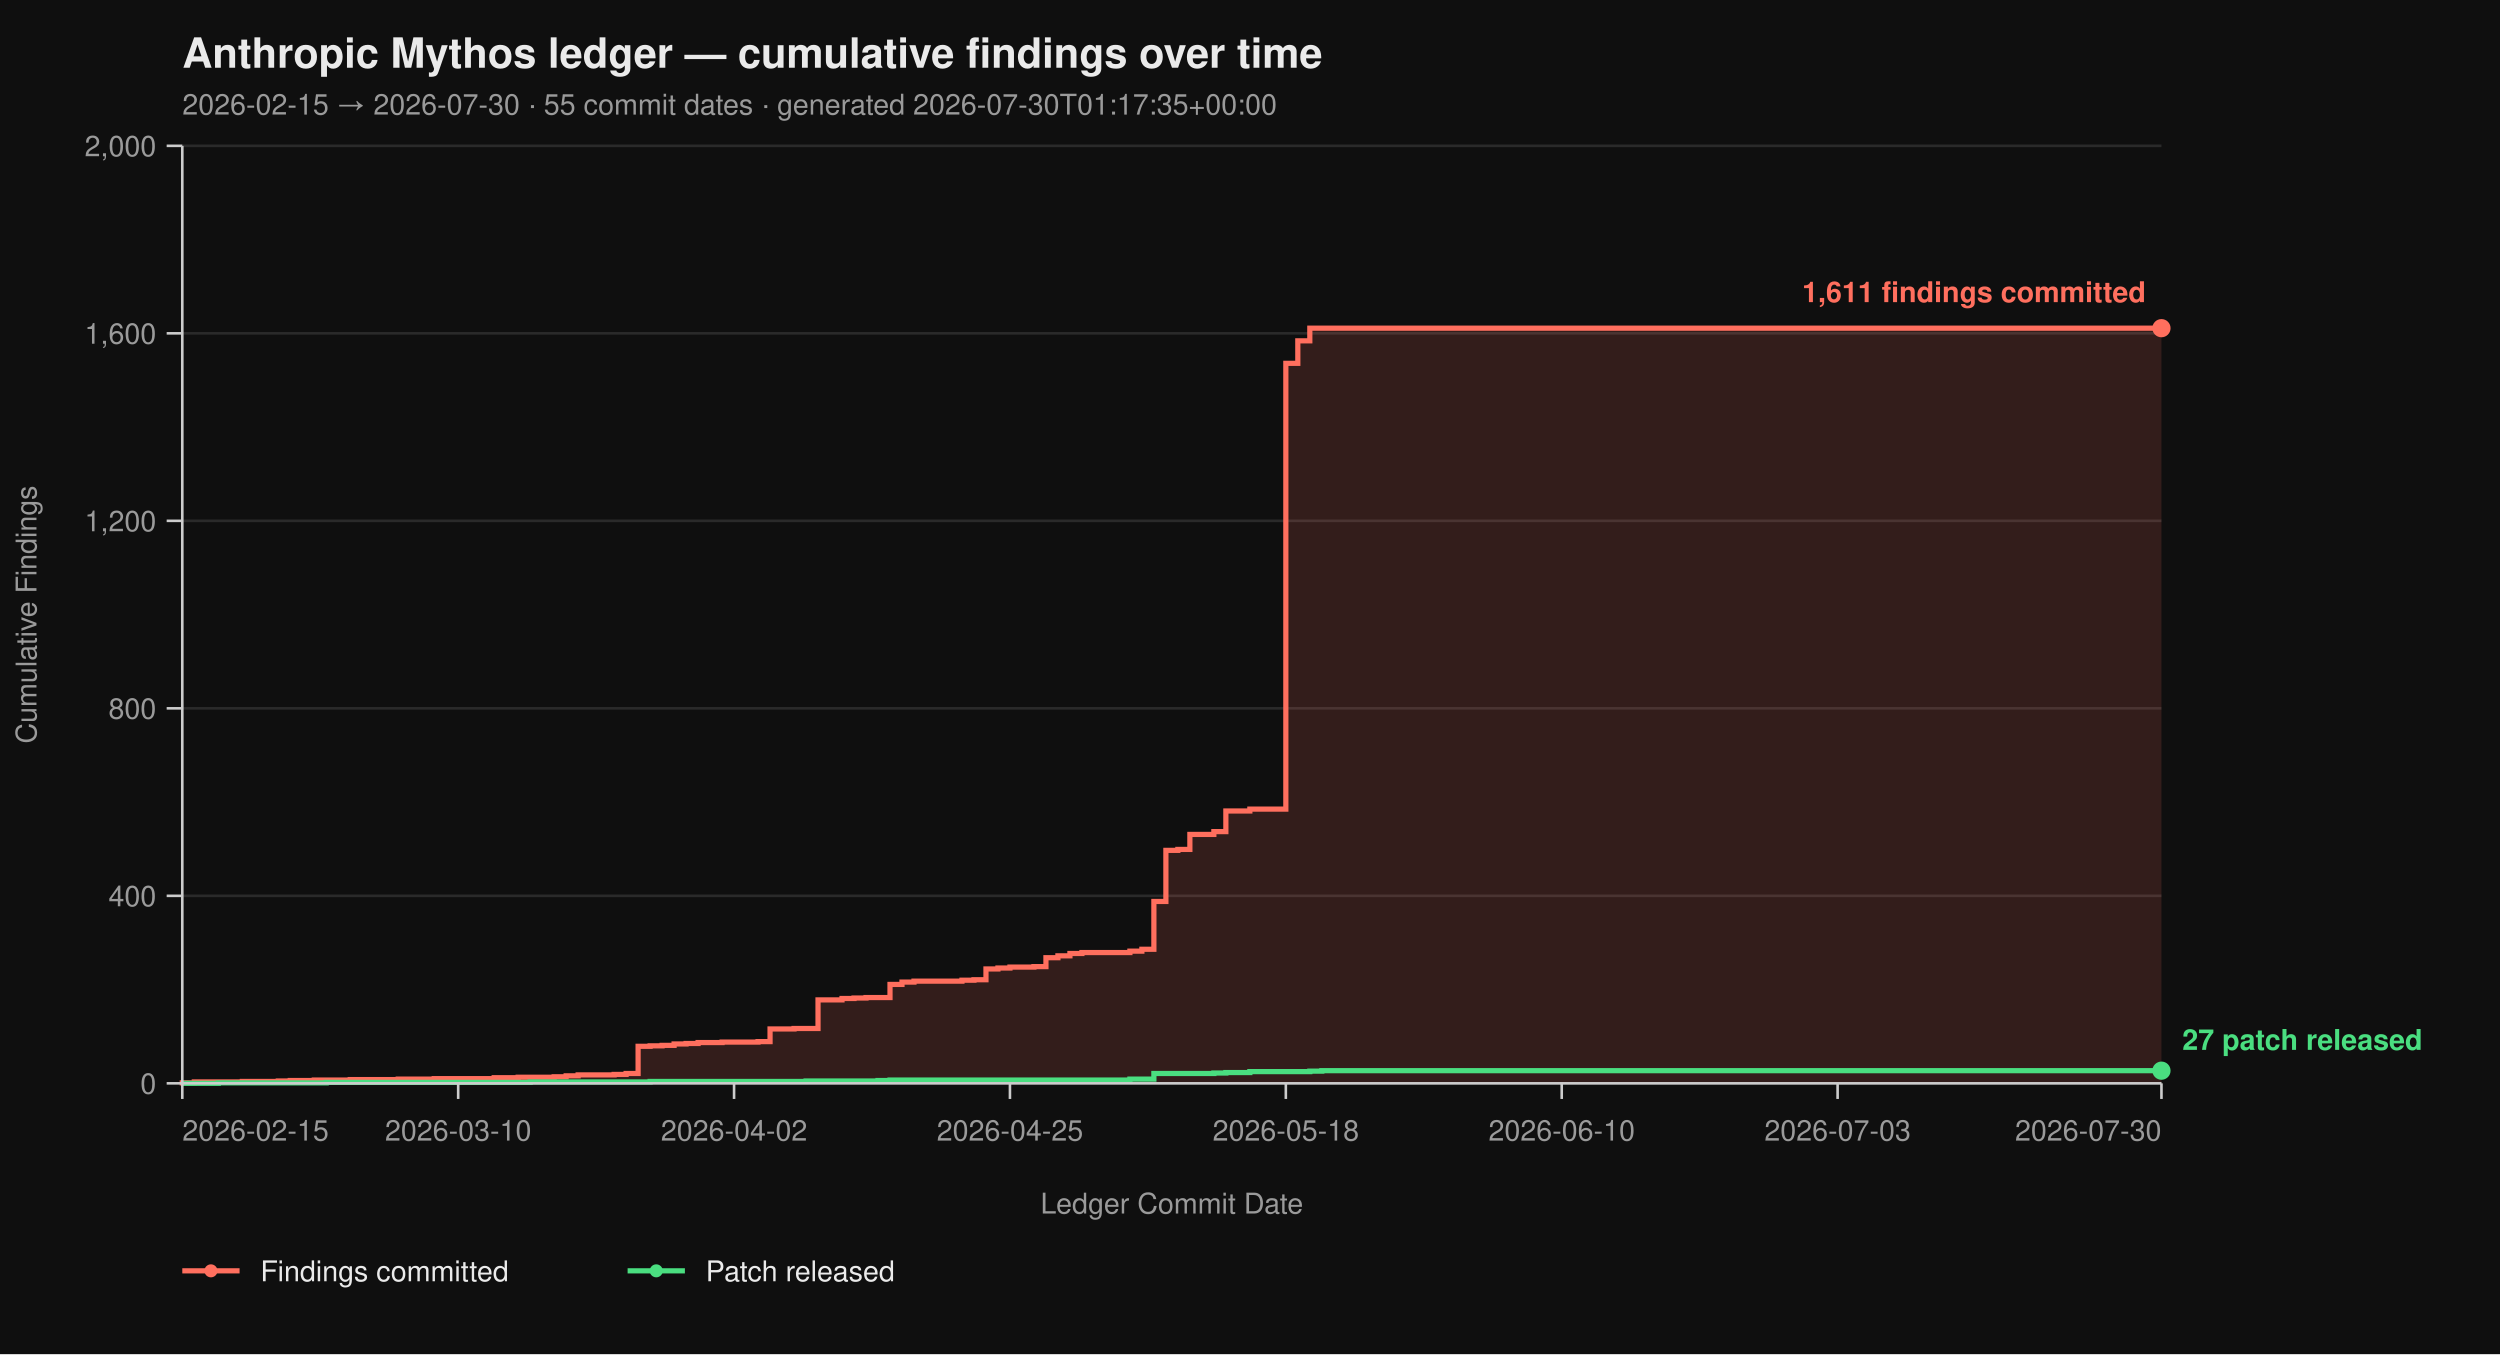
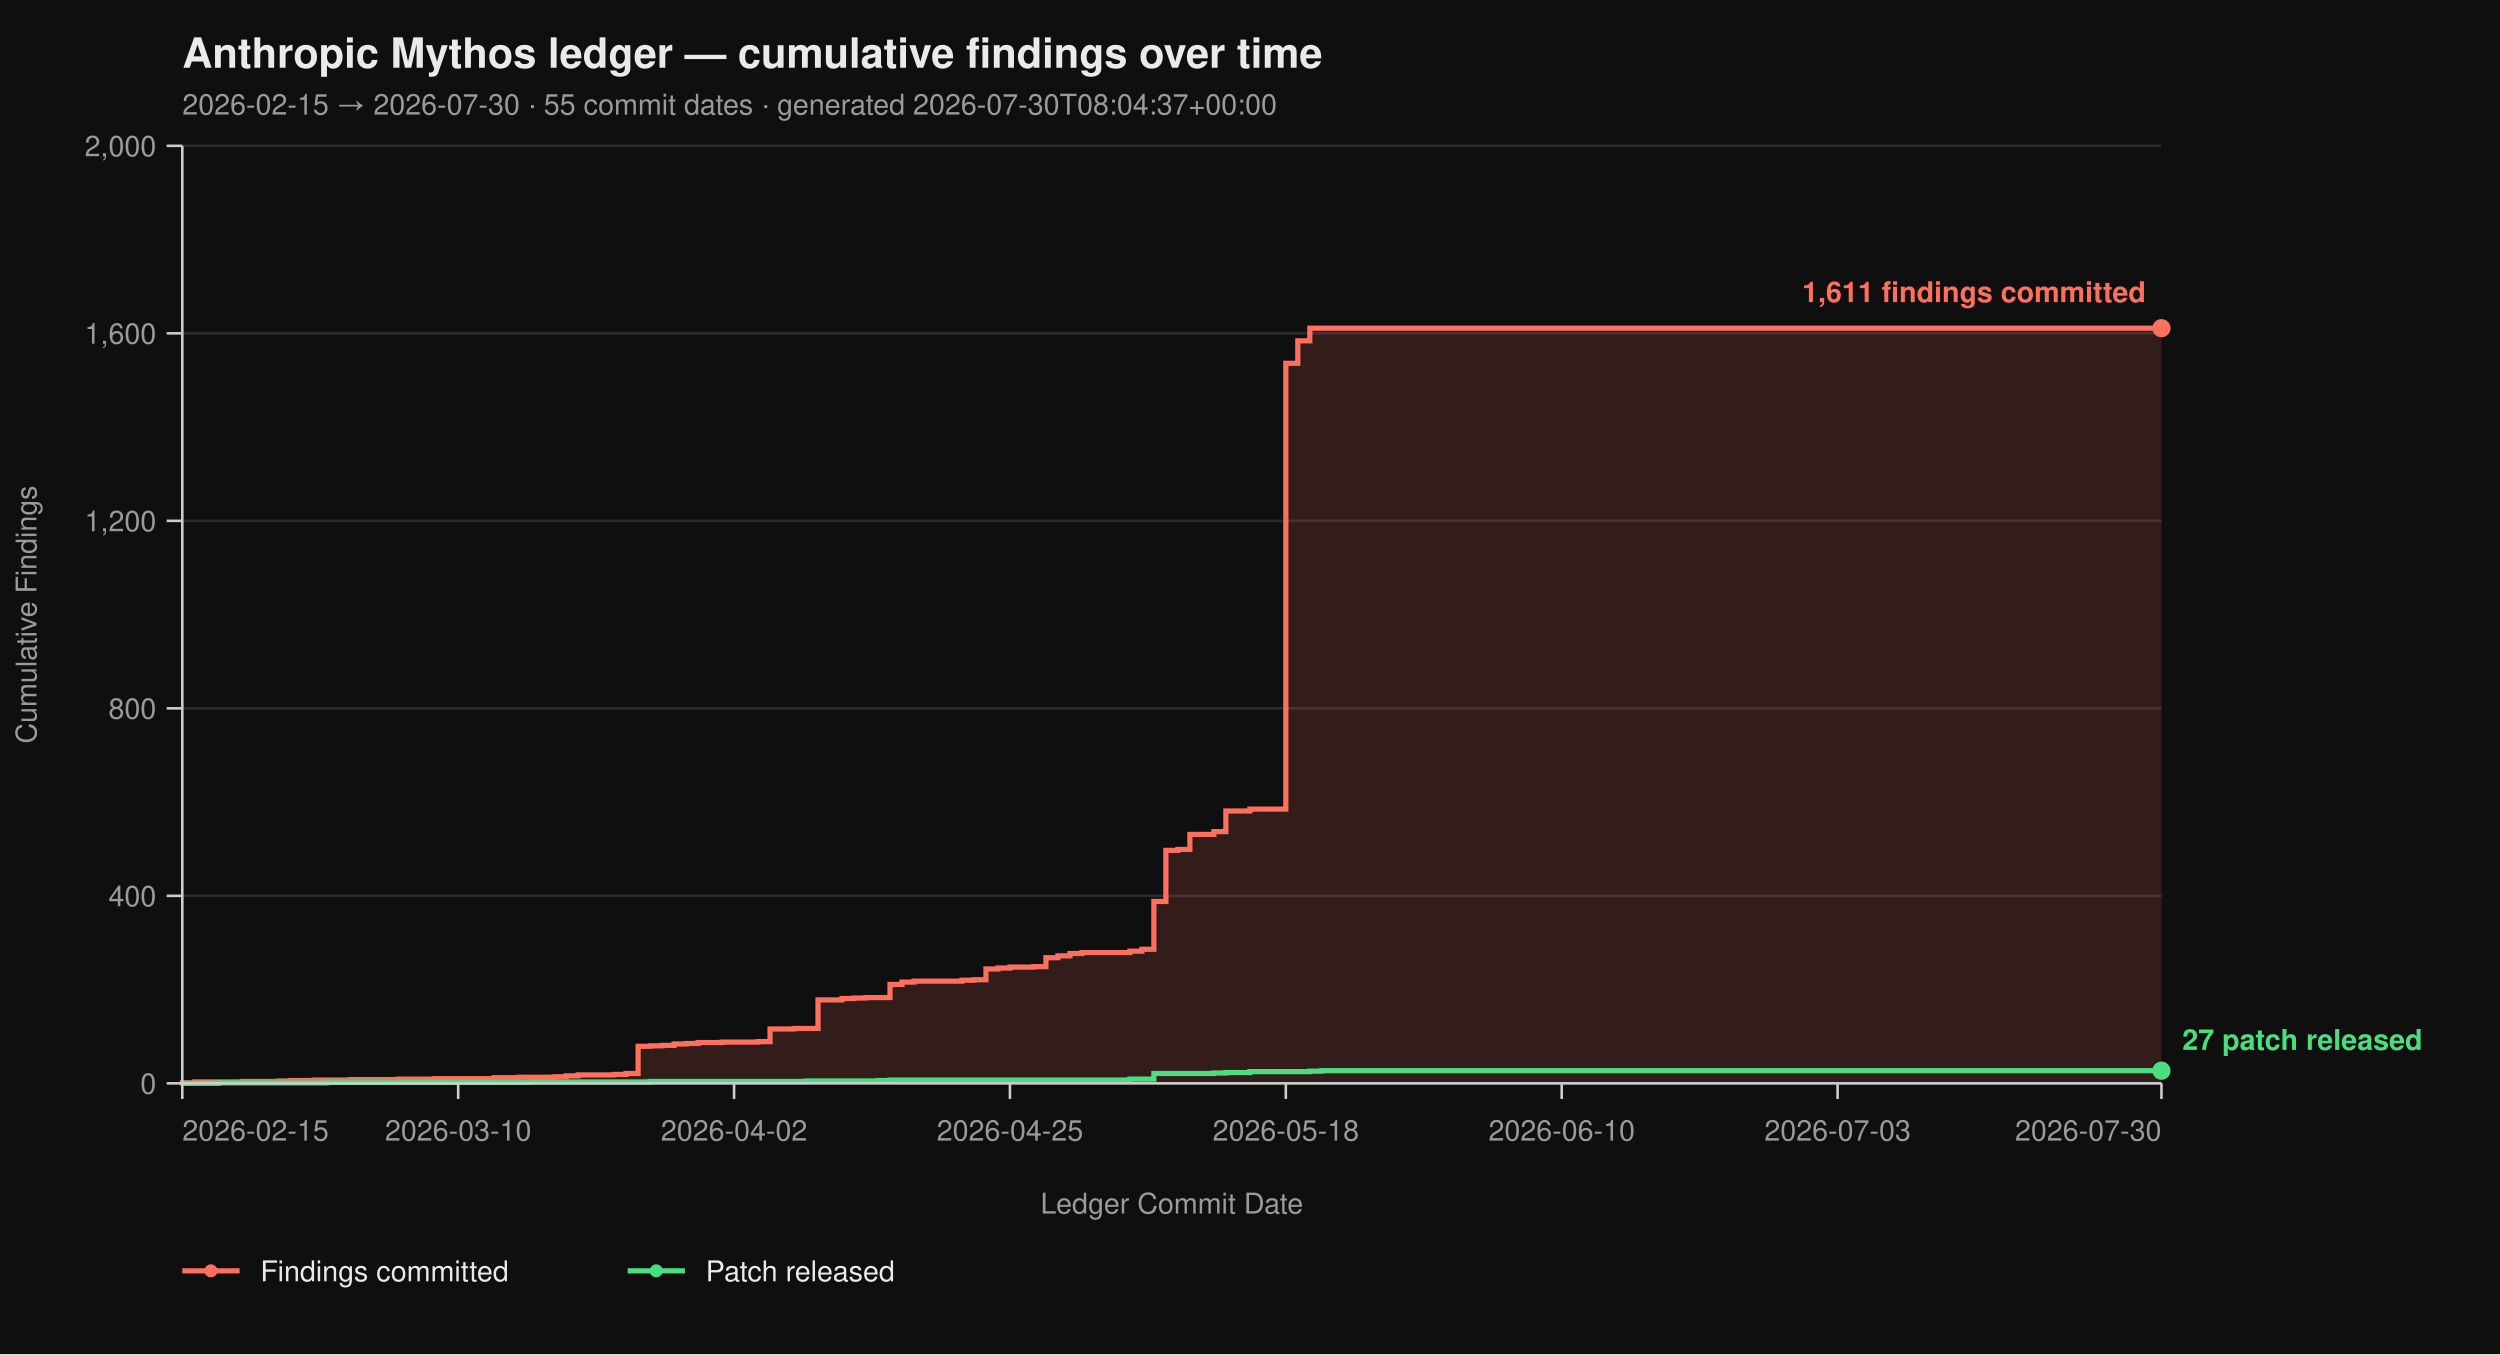
<svg xmlns="http://www.w3.org/2000/svg" viewBox="0 0 960 520" width="960" height="520" font-family="-apple-system, BlinkMacSystemFont, 'Segoe UI', Helvetica, Arial, sans-serif">
  <rect width="100%" height="100%" fill="#0f0f0f" />
  <text x="70" y="26" fill="#eaeaea" font-size="16" font-weight="700">Anthropic Mythos ledger — cumulative findings over time</text>
-   <text x="70" y="44" fill="#9a9a9a" font-size="11">2026-02-15 → 2026-07-30  ·  55 commit dates  ·  generated 2026-07-30T01:17:35+00:00</text>
+   <text x="70" y="44" fill="#9a9a9a" font-size="11">2026-02-15 → 2026-07-30  ·  55 commit dates  ·  generated 2026-07-30T08:04:37+00:00</text>
  <line x1="70" y1="416.00" x2="830" y2="416.00" stroke="#2a2a2a" stroke-width="1" />
  <line x1="70" y1="344.00" x2="830" y2="344.00" stroke="#2a2a2a" stroke-width="1" />
  <line x1="70" y1="272.00" x2="830" y2="272.00" stroke="#2a2a2a" stroke-width="1" />
  <line x1="70" y1="200.00" x2="830" y2="200.00" stroke="#2a2a2a" stroke-width="1" />
  <line x1="70" y1="128.00" x2="830" y2="128.00" stroke="#2a2a2a" stroke-width="1" />
  <line x1="70" y1="56.00" x2="830" y2="56.00" stroke="#2a2a2a" stroke-width="1" />
  <path d="M 70.00 416.00 L 70.00 416.00 L 70.00 415.82 L 74.61 415.82 L 74.61 415.46 L 93.03 415.46 L 93.03 415.28 L 106.85 415.28 L 106.85 415.10 L 111.45 415.10 L 111.45 414.92 L 120.67 414.92 L 120.67 414.74 L 134.48 414.74 L 134.48 414.56 L 152.91 414.56 L 152.91 414.38 L 166.73 414.38 L 166.73 414.20 L 189.76 414.20 L 189.76 413.84 L 198.97 413.84 L 198.97 413.66 L 212.79 413.66 L 212.79 413.48 L 217.39 413.48 L 217.39 413.12 L 222.00 413.12 L 222.00 412.76 L 235.82 412.76 L 235.82 412.58 L 240.42 412.58 L 240.42 412.22 L 245.03 412.22 L 245.03 401.78 L 249.64 401.78 L 249.64 401.60 L 254.24 401.60 L 254.24 401.42 L 258.85 401.42 L 258.85 400.88 L 263.45 400.88 L 263.45 400.70 L 268.06 400.70 L 268.06 400.34 L 277.27 400.34 L 277.27 400.16 L 291.09 400.16 L 291.09 399.98 L 295.70 399.98 L 295.70 395.12 L 304.91 395.12 L 304.91 394.94 L 314.12 394.94 L 314.12 383.96 L 323.33 383.96 L 323.33 383.42 L 327.94 383.42 L 327.94 383.24 L 332.55 383.24 L 332.55 383.06 L 341.76 383.06 L 341.76 378.02 L 346.36 378.02 L 346.36 377.12 L 350.97 377.12 L 350.97 376.76 L 369.39 376.76 L 369.39 376.40 L 374.00 376.40 L 374.00 376.22 L 378.61 376.22 L 378.61 372.08 L 383.21 372.08 L 383.21 371.72 L 387.82 371.72 L 387.82 371.36 L 397.03 371.36 L 397.03 371.18 L 401.64 371.18 L 401.64 367.76 L 406.24 367.76 L 406.24 367.04 L 410.85 367.04 L 410.85 366.14 L 415.45 366.14 L 415.45 365.78 L 433.88 365.78 L 433.88 365.24 L 438.48 365.24 L 438.48 364.52 L 443.09 364.52 L 443.09 346.16 L 447.70 346.16 L 447.70 326.54 L 452.30 326.54 L 452.30 326.18 L 456.91 326.18 L 456.91 320.42 L 466.12 320.42 L 466.12 319.34 L 470.73 319.34 L 470.73 311.42 L 479.94 311.42 L 479.94 310.70 L 493.76 310.70 L 493.76 139.52 L 498.36 139.52 L 498.36 130.88 L 502.97 130.88 L 502.97 126.02 L 830.00 126.02 L 830.00 416.00 Z" fill="#ff6f5e26" stroke="none" />
  <path d="M 70.00 416.00 L 70.00 416.00 L 70.00 415.82 L 74.61 415.82 L 74.61 415.46 L 93.03 415.46 L 93.03 415.28 L 106.85 415.28 L 106.85 415.10 L 111.45 415.10 L 111.45 414.92 L 120.67 414.92 L 120.67 414.74 L 134.48 414.74 L 134.48 414.56 L 152.91 414.56 L 152.91 414.38 L 166.73 414.38 L 166.73 414.20 L 189.76 414.20 L 189.76 413.84 L 198.97 413.84 L 198.97 413.66 L 212.79 413.66 L 212.79 413.48 L 217.39 413.48 L 217.39 413.12 L 222.00 413.12 L 222.00 412.76 L 235.82 412.76 L 235.82 412.58 L 240.42 412.58 L 240.42 412.22 L 245.03 412.22 L 245.03 401.78 L 249.64 401.78 L 249.64 401.60 L 254.24 401.60 L 254.24 401.42 L 258.85 401.42 L 258.85 400.88 L 263.45 400.88 L 263.45 400.70 L 268.06 400.70 L 268.06 400.34 L 277.27 400.34 L 277.27 400.16 L 291.09 400.16 L 291.09 399.98 L 295.70 399.98 L 295.70 395.12 L 304.91 395.12 L 304.91 394.94 L 314.12 394.94 L 314.12 383.96 L 323.33 383.96 L 323.33 383.42 L 327.94 383.42 L 327.94 383.24 L 332.55 383.24 L 332.55 383.06 L 341.76 383.06 L 341.76 378.02 L 346.36 378.02 L 346.36 377.12 L 350.97 377.12 L 350.97 376.76 L 369.39 376.76 L 369.39 376.40 L 374.00 376.40 L 374.00 376.22 L 378.61 376.22 L 378.61 372.08 L 383.21 372.08 L 383.21 371.72 L 387.82 371.72 L 387.82 371.36 L 397.03 371.36 L 397.03 371.18 L 401.64 371.18 L 401.64 367.76 L 406.24 367.76 L 406.24 367.04 L 410.85 367.04 L 410.85 366.14 L 415.45 366.14 L 415.45 365.78 L 433.88 365.78 L 433.88 365.24 L 438.48 365.24 L 438.48 364.52 L 443.09 364.52 L 443.09 346.16 L 447.70 346.16 L 447.70 326.54 L 452.30 326.54 L 452.30 326.18 L 456.91 326.18 L 456.91 320.42 L 466.12 320.42 L 466.12 319.34 L 470.73 319.34 L 470.73 311.42 L 479.94 311.42 L 479.94 310.70 L 493.76 310.70 L 493.76 139.52 L 498.36 139.52 L 498.36 130.88 L 502.97 130.88 L 502.97 126.02 L 830.00 126.02" fill="none" stroke="#ff6f5e" stroke-width="2" stroke-linejoin="miter" stroke-linecap="butt" />
  <path d="M 70.00 416.00 L 83.82 416.00 L 83.82 415.82 L 125.27 415.82 L 125.27 415.64 L 203.58 415.64 L 203.58 415.46 L 249.64 415.46 L 249.64 415.28 L 309.52 415.28 L 309.52 415.10 L 337.15 415.10 L 337.15 414.92 L 341.76 414.92 L 341.76 414.74 L 433.88 414.74 L 433.88 414.38 L 443.09 414.38 L 443.09 412.22 L 466.12 412.22 L 466.12 412.04 L 470.73 412.04 L 470.73 411.86 L 479.94 411.86 L 479.94 411.50 L 502.97 411.50 L 502.97 411.32 L 507.58 411.32 L 507.58 411.14 L 830.00 411.14" fill="none" stroke="#4ade80" stroke-width="2" stroke-linejoin="miter" stroke-linecap="butt" />
  <line x1="70" y1="56" x2="70" y2="416" stroke="#cccccc" stroke-width="1" />
  <line x1="70" y1="416" x2="830" y2="416" stroke="#cccccc" stroke-width="1" />
  <line x1="64" y1="416.00" x2="70" y2="416.00" stroke="#cccccc" stroke-width="1" />
  <line x1="64" y1="344.00" x2="70" y2="344.00" stroke="#cccccc" stroke-width="1" />
  <line x1="64" y1="272.00" x2="70" y2="272.00" stroke="#cccccc" stroke-width="1" />
  <line x1="64" y1="200.00" x2="70" y2="200.00" stroke="#cccccc" stroke-width="1" />
  <line x1="64" y1="128.00" x2="70" y2="128.00" stroke="#cccccc" stroke-width="1" />
  <line x1="64" y1="56.00" x2="70" y2="56.00" stroke="#cccccc" stroke-width="1" />
  <text x="60" y="420.00" text-anchor="end" fill="#9a9a9a" font-size="11">0</text>
  <text x="60" y="348.00" text-anchor="end" fill="#9a9a9a" font-size="11">400</text>
  <text x="60" y="276.00" text-anchor="end" fill="#9a9a9a" font-size="11">800</text>
  <text x="60" y="204.00" text-anchor="end" fill="#9a9a9a" font-size="11">1,200</text>
  <text x="60" y="132.00" text-anchor="end" fill="#9a9a9a" font-size="11">1,600</text>
  <text x="60" y="60.00" text-anchor="end" fill="#9a9a9a" font-size="11">2,000</text>
  <text x="14" y="236.00" fill="#9a9a9a" font-size="11" transform="rotate(-90 14 236.00)" text-anchor="middle">Cumulative Findings</text>
  <line x1="70.00" y1="416" x2="70.00" y2="422" stroke="#cccccc" stroke-width="1" />
  <line x1="175.94" y1="416" x2="175.94" y2="422" stroke="#cccccc" stroke-width="1" />
  <line x1="281.88" y1="416" x2="281.88" y2="422" stroke="#cccccc" stroke-width="1" />
  <line x1="387.82" y1="416" x2="387.82" y2="422" stroke="#cccccc" stroke-width="1" />
  <line x1="493.76" y1="416" x2="493.76" y2="422" stroke="#cccccc" stroke-width="1" />
  <line x1="599.70" y1="416" x2="599.70" y2="422" stroke="#cccccc" stroke-width="1" />
  <line x1="705.64" y1="416" x2="705.64" y2="422" stroke="#cccccc" stroke-width="1" />
  <line x1="830.00" y1="416" x2="830.00" y2="422" stroke="#cccccc" stroke-width="1" />
  <text x="70.00" y="438" text-anchor="start" fill="#9a9a9a" font-size="11">2026-02-15</text>
  <text x="175.94" y="438" text-anchor="middle" fill="#9a9a9a" font-size="11">2026-03-10</text>
  <text x="281.88" y="438" text-anchor="middle" fill="#9a9a9a" font-size="11">2026-04-02</text>
  <text x="387.82" y="438" text-anchor="middle" fill="#9a9a9a" font-size="11">2026-04-25</text>
  <text x="493.76" y="438" text-anchor="middle" fill="#9a9a9a" font-size="11">2026-05-18</text>
  <text x="599.70" y="438" text-anchor="middle" fill="#9a9a9a" font-size="11">2026-06-10</text>
  <text x="705.64" y="438" text-anchor="middle" fill="#9a9a9a" font-size="11">2026-07-03</text>
  <text x="830.00" y="438" text-anchor="end" fill="#9a9a9a" font-size="11">2026-07-30</text>
  <text x="450.00" y="466" fill="#9a9a9a" font-size="11" text-anchor="middle">Ledger Commit Date</text>
  <circle cx="830.00" cy="126.02" r="3.5" fill="#ff6f5e" />
  <text x="824.00" y="116.02" text-anchor="end" fill="#ff6f5e" font-size="11" font-weight="600">1,611 findings committed</text>
  <circle cx="830.00" cy="411.14" r="3.5" fill="#4ade80" />
  <text x="838.00" y="403.14" text-anchor="start" fill="#4ade80" font-size="11" font-weight="600">27 patch released</text>
  <line x1="70" y1="488" x2="92" y2="488" stroke="#ff6f5e" stroke-width="2" />
  <circle cx="81" cy="488" r="2.5" fill="#ff6f5e" />
  <text x="100" y="492" fill="#eaeaea" font-size="11">Findings committed</text>
  <line x1="241.0" y1="488" x2="263.0" y2="488" stroke="#4ade80" stroke-width="2" />
  <circle cx="252.0" cy="488" r="2.5" fill="#4ade80" />
  <text x="271.0" y="492" fill="#eaeaea" font-size="11">Patch released</text>
</svg>
